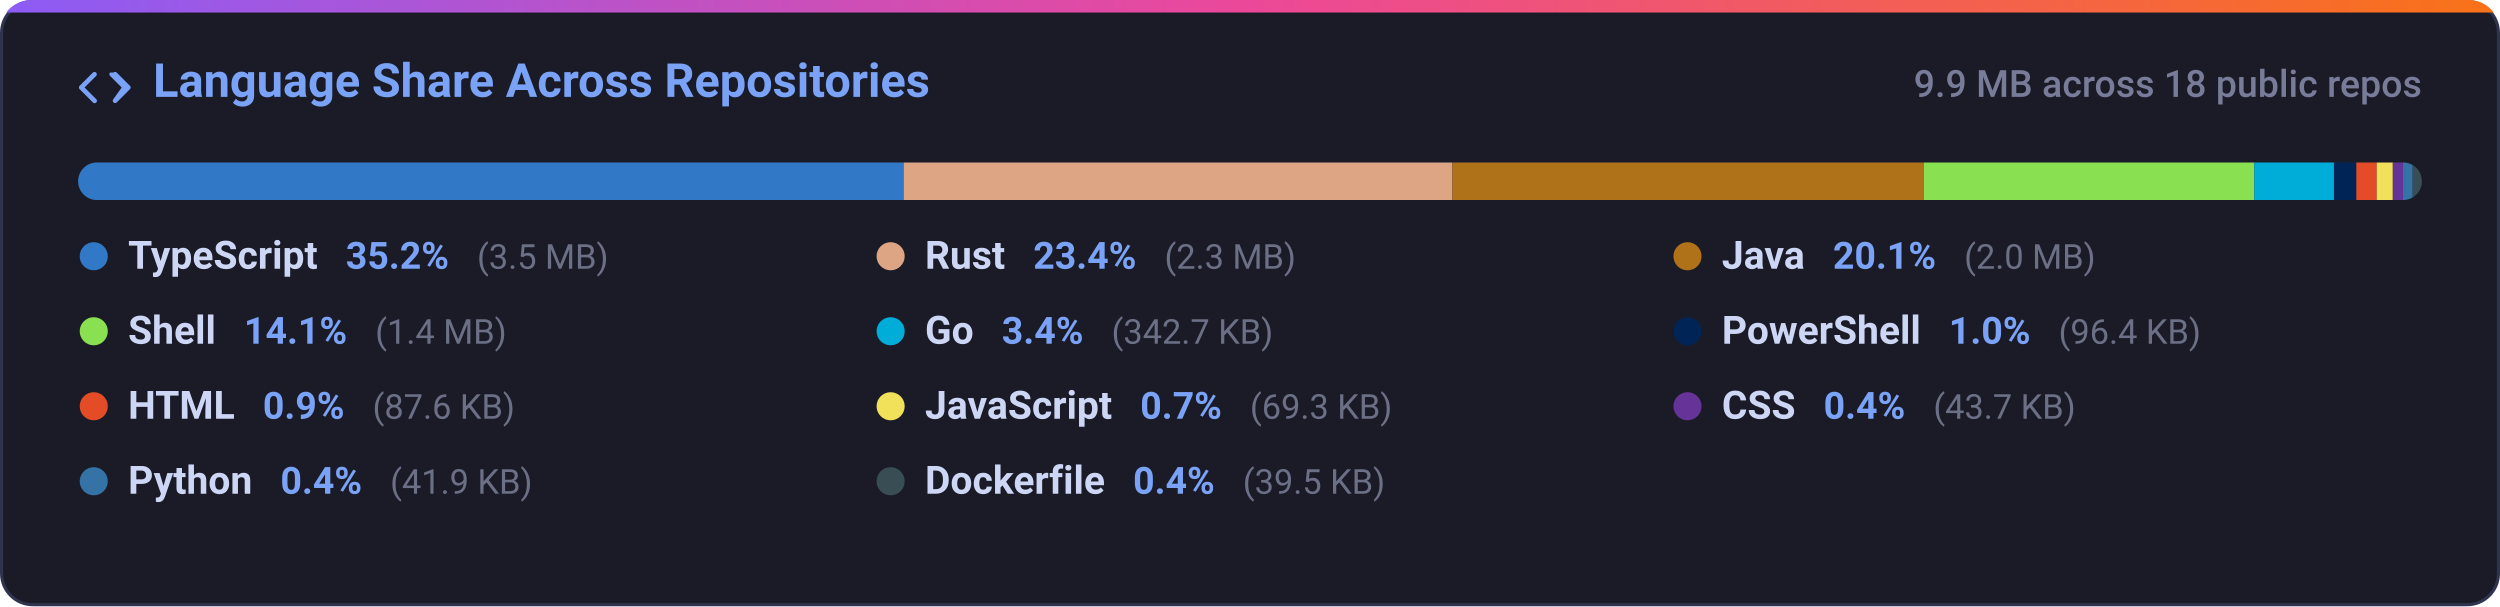
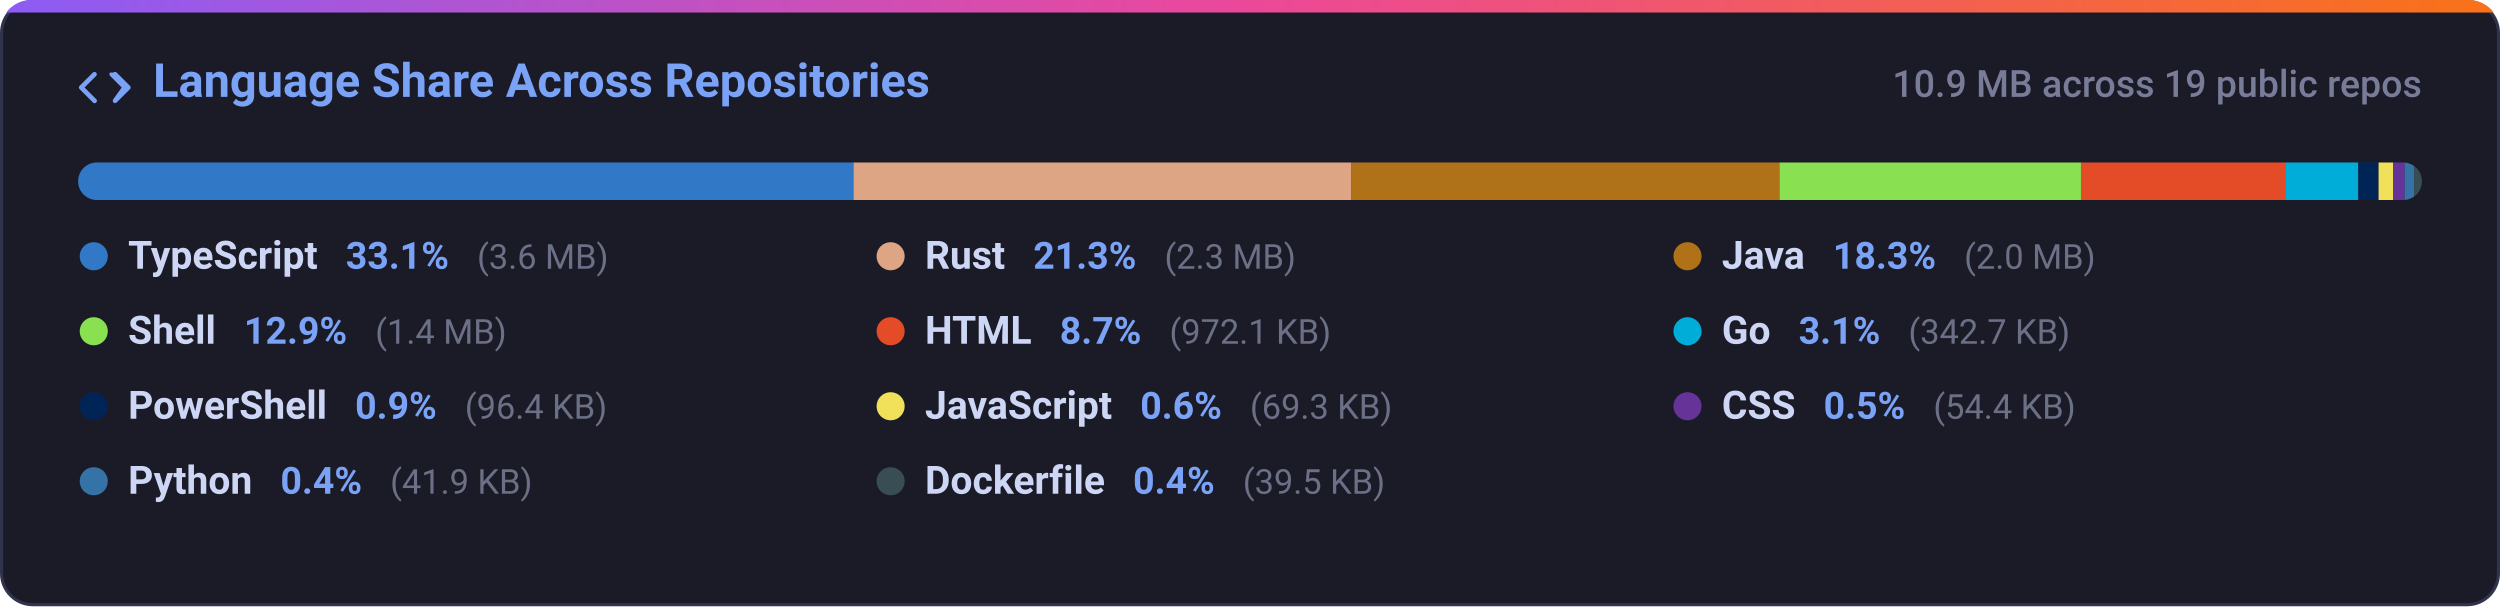
<svg xmlns="http://www.w3.org/2000/svg" width="800" height="194" viewBox="0 0 800 194" fill="none">
  <defs>
    <linearGradient id="grad-lang_dist" x1="0%" y1="0%" x2="100%" y2="0%">
      <stop offset="0%" stop-color="#8b5cf6" />
      <stop offset="50%" stop-color="#ec4899" />
      <stop offset="100%" stop-color="#f97316" />
    </linearGradient>
    <clipPath id="card-clip-lang_dist">
      <rect x="0" y="0" width="800" height="194" rx="10" />
    </clipPath>
    <clipPath id="bar-clip">
      <rect x="25" y="52" width="750" height="12" rx="6" />
    </clipPath>
    <style>
      .card-bg { fill: #1a1b26; stroke: #2f334d; stroke-width: 1px; }
      .card-title { font-family: -apple-system, BlinkMacSystemFont, 'Segoe UI', Roboto, Helvetica, Arial, sans-serif; font-size: 15px; font-weight: 600; fill: #7aa2f7; }
      .card-sub { font-family: -apple-system, BlinkMacSystemFont, 'Segoe UI', Roboto, Helvetica, Arial, sans-serif; font-size: 12px; fill: #787c99; font-weight: 500; }
      .lang-name { font-family: -apple-system, BlinkMacSystemFont, 'Segoe UI', Roboto, Helvetica, Arial, sans-serif; font-size: 12.5px; font-weight: 600; fill: #cdd6f4; }
      .lang-pct { font-family: -apple-system, BlinkMacSystemFont, 'Segoe UI', Roboto, Helvetica, Arial, sans-serif; font-size: 12px; font-weight: 600; fill: #7aa2f7; }
      .lang-size { font-family: -apple-system, BlinkMacSystemFont, 'Segoe UI', Roboto, Helvetica, Arial, sans-serif; font-size: 11px; fill: #6c7086; }
      @media (prefers-color-scheme: light) {
        .card-bg { fill: #f7f8fc; stroke: #e1e4ea; }
        .card-title { fill: #2563eb; }
        .card-sub { fill: #6b7280; }
        .lang-name { fill: #1f2328; }
        .lang-pct { fill: #2563eb; }
        .lang-size { fill: #6b7280; }
      }
    </style>
  </defs>
  <g clip-path="url(#card-clip-lang_dist)">
    <rect class="card-bg" x="0.5" y="0.5" width="799" height="193" rx="10" />
    <rect x="0" y="0" width="800" height="4" fill="url(#grad-lang_dist)" />
  </g>
  <g transform="translate(25, 20)">
    <path fill="#7aa2f7" d="M4.72 3.22a.75.75 0 0 1 1.06 1.06L2.06 8l3.72 3.72a.75.75 0 1 1-1.06 1.06L.47 8.53a.75.75 0 0 1 0-1.06l4.25-4.25Zm6.56 0a.75.75 0 0 1 1.06 0l4.25 4.25a.75.75 0 0 1 0 1.06l-4.25 4.25a.75.75 0 0 1-1.06-1.06L13.94 8l-3.72-3.72a.75.75 0 0 1 0-1.06Z" />
    <text class="card-title" x="24" y="11">Language Share Across Repositories</text>
  </g>
-   <text class="card-sub" x="775" y="31" text-anchor="end">9.9 MB across 18 public repos</text>
+   <text class="card-sub" x="775" y="31" text-anchor="end">10.9 MB across 19 public repos</text>
  <rect x="25" y="52" width="750" height="12" rx="6" fill="#24283b" />
  <g clip-path="url(#bar-clip)">
-     <rect x="25.00" y="52" width="264.18" height="12" fill="#3178c6" />
-     <rect x="289.18" y="52" width="175.59" height="12" fill="#dea584" />
-     <rect x="464.77" y="52" width="150.84" height="12" fill="#b07219" />
-     <rect x="615.61" y="52" width="105.78" height="12" fill="#89e051" />
-     <rect x="721.38" y="52" width="25.48" height="12" fill="#00add8" />
-     <rect x="746.87" y="52" width="7.17" height="12" fill="#012456" />
-     <rect x="754.03" y="52" width="6.51" height="12" fill="#e34c26" />
-     <rect x="760.54" y="52" width="5.16" height="12" fill="#f1e05a" />
-     <rect x="765.70" y="52" width="3.25" height="12" fill="#663399" />
-     <rect x="768.94" y="52" width="3.12" height="12" fill="#3572a5" />
-     <rect x="772.06" y="52" width="3.00" height="12" fill="#384d54" />
+     <rect x="25.00" y="52" width="248.11" height="12" fill="#3178c6" />
+     <rect x="273.11" y="52" width="159.38" height="12" fill="#dea584" />
+     <rect x="432.49" y="52" width="136.92" height="12" fill="#b07219" />
+     <rect x="569.41" y="52" width="96.50" height="12" fill="#89e051" />
+     <rect x="665.91" y="52" width="65.61" height="12" fill="#e34c26" />
+     <rect x="731.52" y="52" width="23.13" height="12" fill="#00add8" />
+     <rect x="754.65" y="52" width="6.50" height="12" fill="#012456" />
+     <rect x="761.15" y="52" width="4.68" height="12" fill="#f1e05a" />
+     <rect x="765.83" y="52" width="3.67" height="12" fill="#663399" />
+     <rect x="769.50" y="52" width="3.00" height="12" fill="#3572a5" />
+     <rect x="772.50" y="52" width="3.00" height="12" fill="#384d54" />
  </g>
  <g>
    <circle cx="30" cy="82" r="4.5" fill="#3178c6" />
    <text x="41" y="86">
      <tspan class="lang-name">TypeScript</tspan>
-       <tspan class="lang-pct" dx="6">35.2%</tspan>
-       <tspan class="lang-size" dx="6">(3.5 MB)</tspan>
+       <tspan class="lang-pct" dx="6">33.1%</tspan>
+       <tspan class="lang-size" dx="6">(3.6 MB)</tspan>
    </text>
    <circle cx="285" cy="82" r="4.5" fill="#dea584" />
    <text x="296" y="86">
      <tspan class="lang-name">Rust</tspan>
-       <tspan class="lang-pct" dx="6">23.4%</tspan>
+       <tspan class="lang-pct" dx="6">21.3%</tspan>
      <tspan class="lang-size" dx="6">(2.3 MB)</tspan>
    </text>
    <circle cx="540" cy="82" r="4.5" fill="#b07219" />
    <text x="551" y="86">
      <tspan class="lang-name">Java</tspan>
-       <tspan class="lang-pct" dx="6">20.1%</tspan>
+       <tspan class="lang-pct" dx="6">18.3%</tspan>
      <tspan class="lang-size" dx="6">(2.0 MB)</tspan>
    </text>
    <circle cx="30" cy="106" r="4.5" fill="#89e051" />
    <text x="41" y="110">
      <tspan class="lang-name">Shell</tspan>
-       <tspan class="lang-pct" dx="6">14.1%</tspan>
+       <tspan class="lang-pct" dx="6">12.9%</tspan>
      <tspan class="lang-size" dx="6">(1.4 MB)</tspan>
    </text>
-     <circle cx="285" cy="106" r="4.5" fill="#00add8" />
+     <circle cx="285" cy="106" r="4.5" fill="#e34c26" />
    <text x="296" y="110">
+       <tspan class="lang-name">HTML</tspan>
+       <tspan class="lang-pct" dx="6">8.7%</tspan>
+       <tspan class="lang-size" dx="6">(972.1 KB)</tspan>
+     </text>
+     <circle cx="540" cy="106" r="4.5" fill="#00add8" />
+     <text x="551" y="110">
      <tspan class="lang-name">Go</tspan>
-       <tspan class="lang-pct" dx="6">3.4%</tspan>
+       <tspan class="lang-pct" dx="6">3.1%</tspan>
      <tspan class="lang-size" dx="6">(342.7 KB)</tspan>
    </text>
-     <circle cx="540" cy="106" r="4.5" fill="#012456" />
-     <text x="551" y="110">
+     <circle cx="30" cy="130" r="4.5" fill="#012456" />
+     <text x="41" y="134">
      <tspan class="lang-name">PowerShell</tspan>
-       <tspan class="lang-pct" dx="6">1.0%</tspan>
+       <tspan class="lang-pct" dx="6">0.9%</tspan>
      <tspan class="lang-size" dx="6">(96.4 KB)</tspan>
-     </text>
-     <circle cx="30" cy="130" r="4.5" fill="#e34c26" />
-     <text x="41" y="134">
-       <tspan class="lang-name">HTML</tspan>
-       <tspan class="lang-pct" dx="6">0.9%</tspan>
-       <tspan class="lang-size" dx="6">(87.6 KB)</tspan>
    </text>
    <circle cx="285" cy="130" r="4.5" fill="#f1e05a" />
    <text x="296" y="134">
      <tspan class="lang-name">JavaScript</tspan>
-       <tspan class="lang-pct" dx="6">0.7%</tspan>
+       <tspan class="lang-pct" dx="6">0.6%</tspan>
      <tspan class="lang-size" dx="6">(69.3 KB)</tspan>
    </text>
    <circle cx="540" cy="130" r="4.5" fill="#663399" />
    <text x="551" y="134">
      <tspan class="lang-name">CSS</tspan>
-       <tspan class="lang-pct" dx="6">0.4%</tspan>
-       <tspan class="lang-size" dx="6">(43.7 KB)</tspan>
+       <tspan class="lang-pct" dx="6">0.5%</tspan>
+       <tspan class="lang-size" dx="6">(54.4 KB)</tspan>
    </text>
    <circle cx="30" cy="154" r="4.5" fill="#3572a5" />
    <text x="41" y="158">
      <tspan class="lang-name">Python</tspan>
      <tspan class="lang-pct" dx="6">0.4%</tspan>
      <tspan class="lang-size" dx="6">(41.9 KB)</tspan>
    </text>
    <circle cx="285" cy="154" r="4.5" fill="#384d54" />
    <text x="296" y="158">
      <tspan class="lang-name">Dockerfile</tspan>
      <tspan class="lang-pct" dx="6">0.4%</tspan>
      <tspan class="lang-size" dx="6">(39.5 KB)</tspan>
    </text>
  </g>
</svg>
